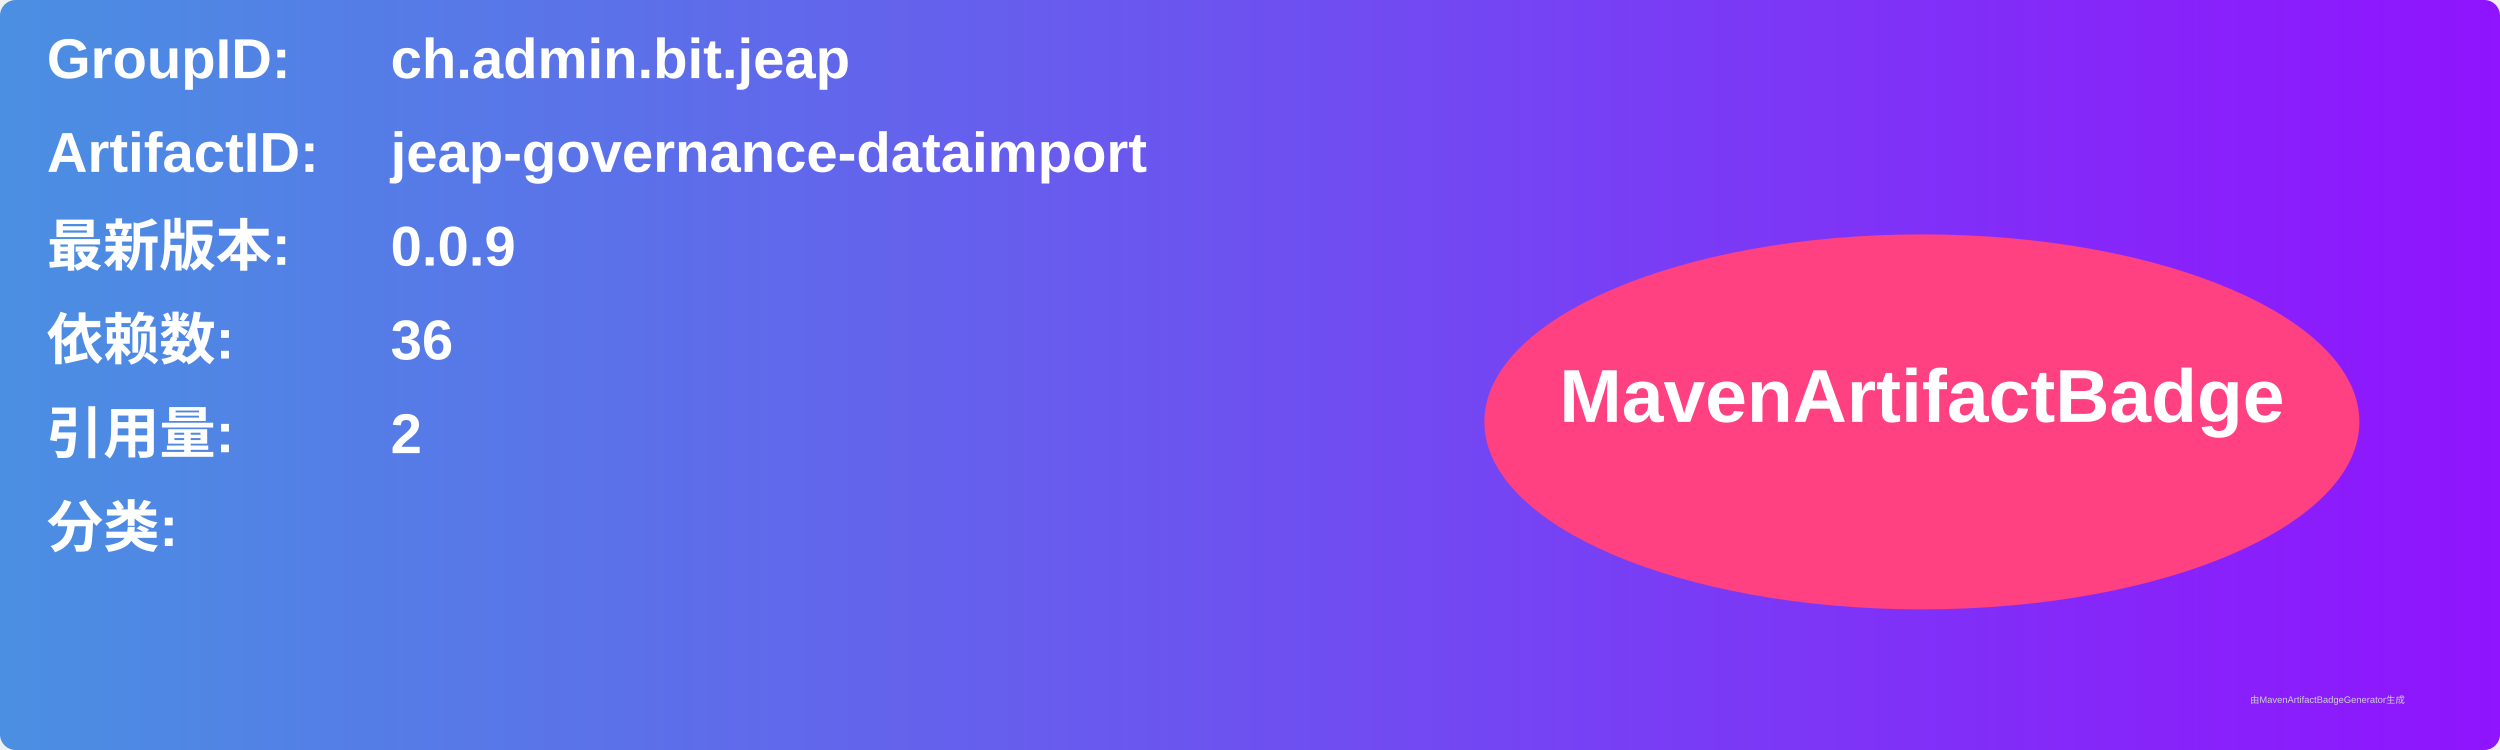
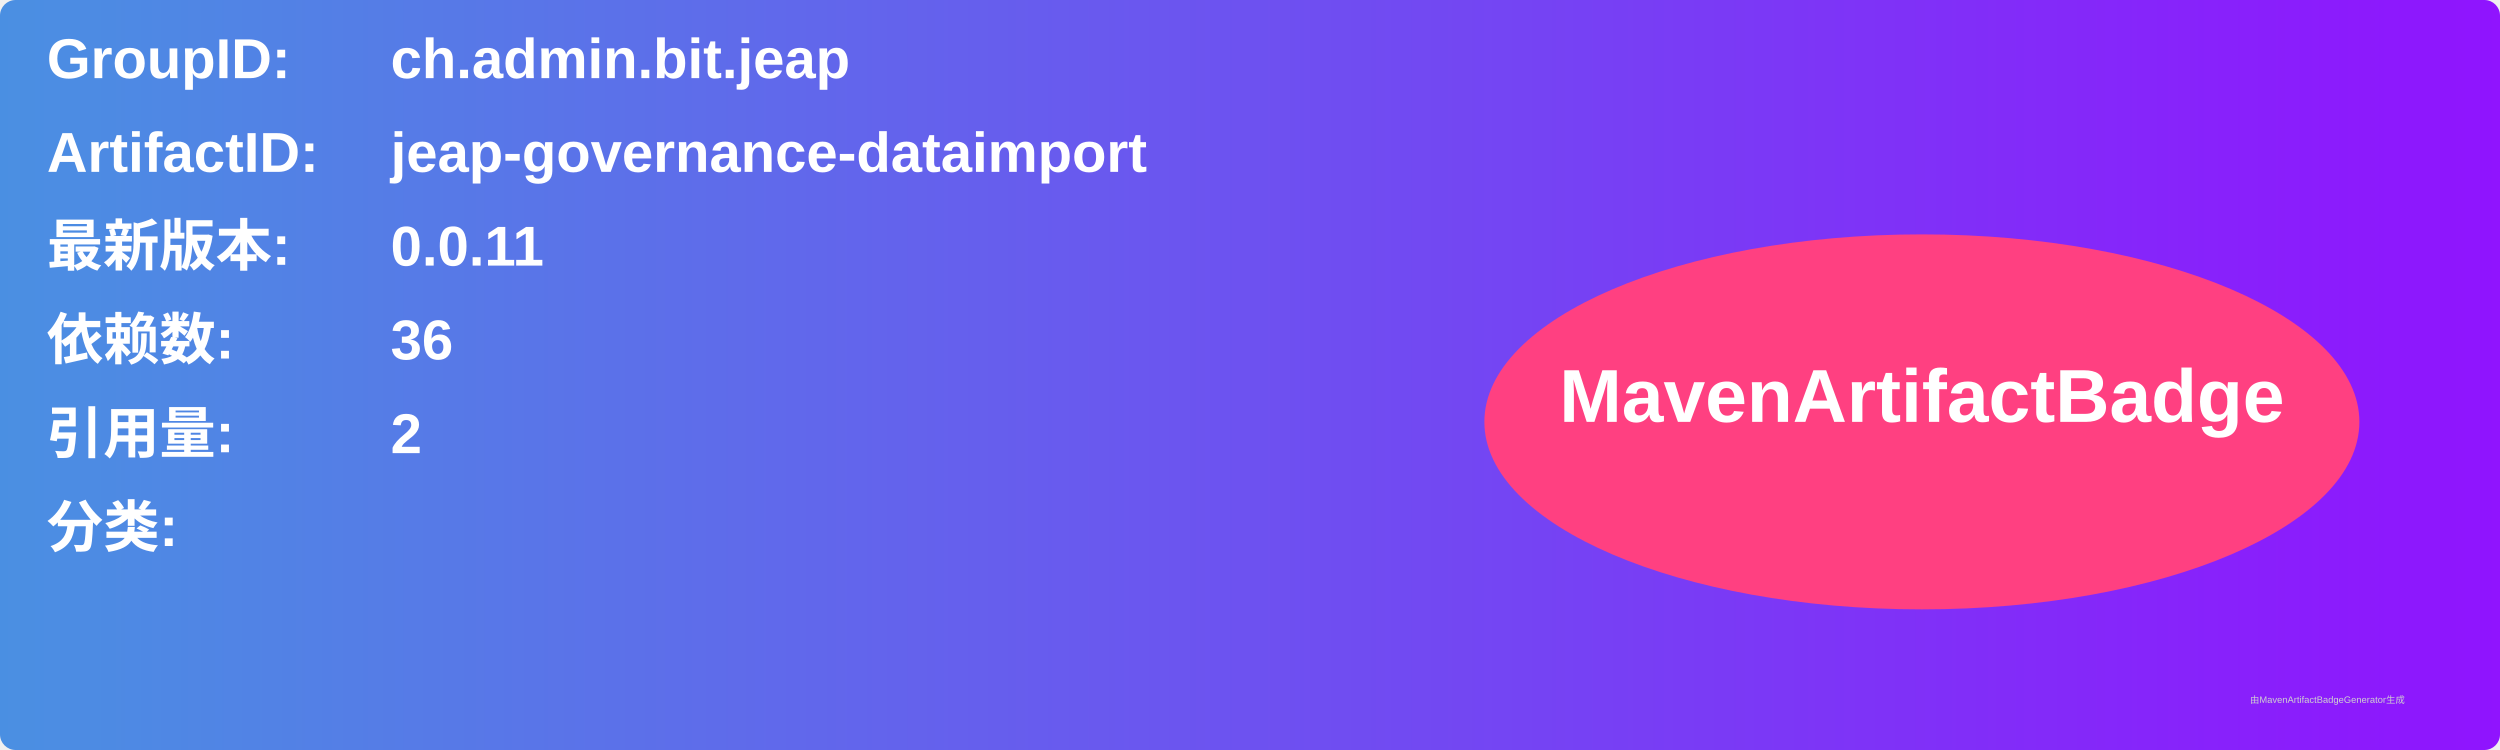
<svg xmlns="http://www.w3.org/2000/svg" width="800" height="240" viewBox="0 0 800 240">
  <linearGradient id="grad" x1="0%" y1="0%" x2="100%" y2="0%">
    <stop offset="0%" stop-color="#4a90e2" />
    <stop offset="100%" stop-color="#9013fe" />
  </linearGradient>
  <rect width="100%" height="100%" rx="5" ry="5" fill="url(#grad)" />
  <g transform="translate(15, 15)">
    <text x="0" y="10" font-family="Arial" font-size="18" fill="white" font-weight="bold" width="260">GroupID:</text>
    <text x="110" y="10" font-family="Arial" font-size="18" fill="white" font-weight="bold" width="460">ch.admin.bit.jeap</text>
    <text x="0" y="40" font-family="Arial" font-size="18" fill="white" font-weight="bold" width="260">ArtifactID:</text>
    <text x="110" y="40" font-family="Arial" font-size="18" fill="white" font-weight="bold" width="460">jeap-governance-dataimport</text>
    <text x="0" y="70" font-family="Arial" font-size="18" fill="white" font-weight="bold">最新版本:</text>
    <text x="110" y="70" font-family="Arial" font-size="18" fill="white" font-weight="bold">
-       <tspan font-weight="bold">0.0.9</tspan>
+       <tspan font-weight="bold">0.0.11</tspan>
    </text>
    <text x="0" y="100" font-family="Arial" font-size="18" fill="white" font-weight="bold">依赖数: </text>
    <text x="110" y="100" font-family="Arial" font-size="18" fill="white">
      <tspan font-weight="bold">36</tspan>
    </text>
    <text x="0" y="130" font-family="Arial" font-size="18" fill="white" font-weight="bold">引用量: </text>
    <text x="110" y="130" font-family="Arial" font-size="18" fill="white">
      <tspan font-weight="bold">2</tspan>
    </text>
    <text x="0" y="160" font-family="Arial" font-size="18" fill="white" font-weight="bold">分类:</text>
    <text x="10" y="190" font-family="Arial" font-size="10" fill="white">
      <tspan font-weight="bold" />
    </text>
    <ellipse cx="600" cy="120" rx="140" ry="60" fill="#ff4081" />
    <text x="600" y="120" text-anchor="middle" font-family="Arial" font-size="24" fill="white" font-weight="bold">MavenArtifactBadge</text>
  </g>
  <text x="720" y="225" font-family="Arial" font-size="3" fill="#d0d0d0">由MavenArtifactBadgeGenerator生成</text>
</svg>
